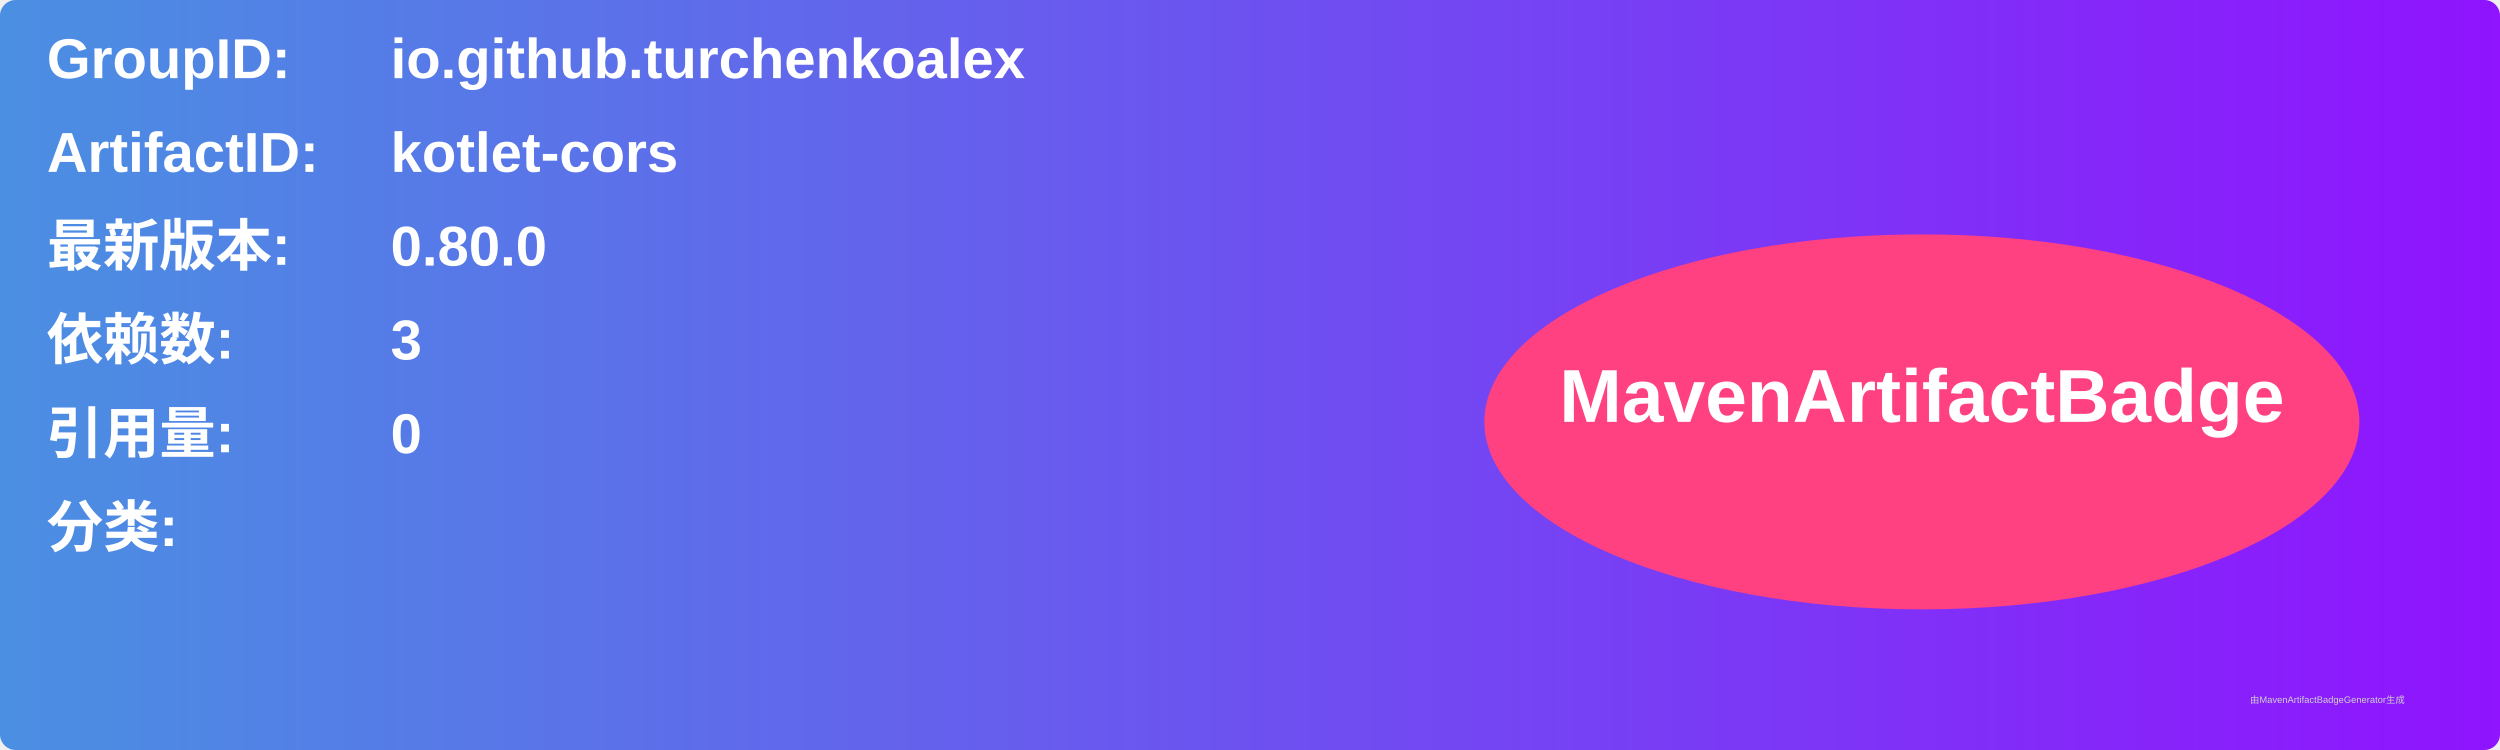
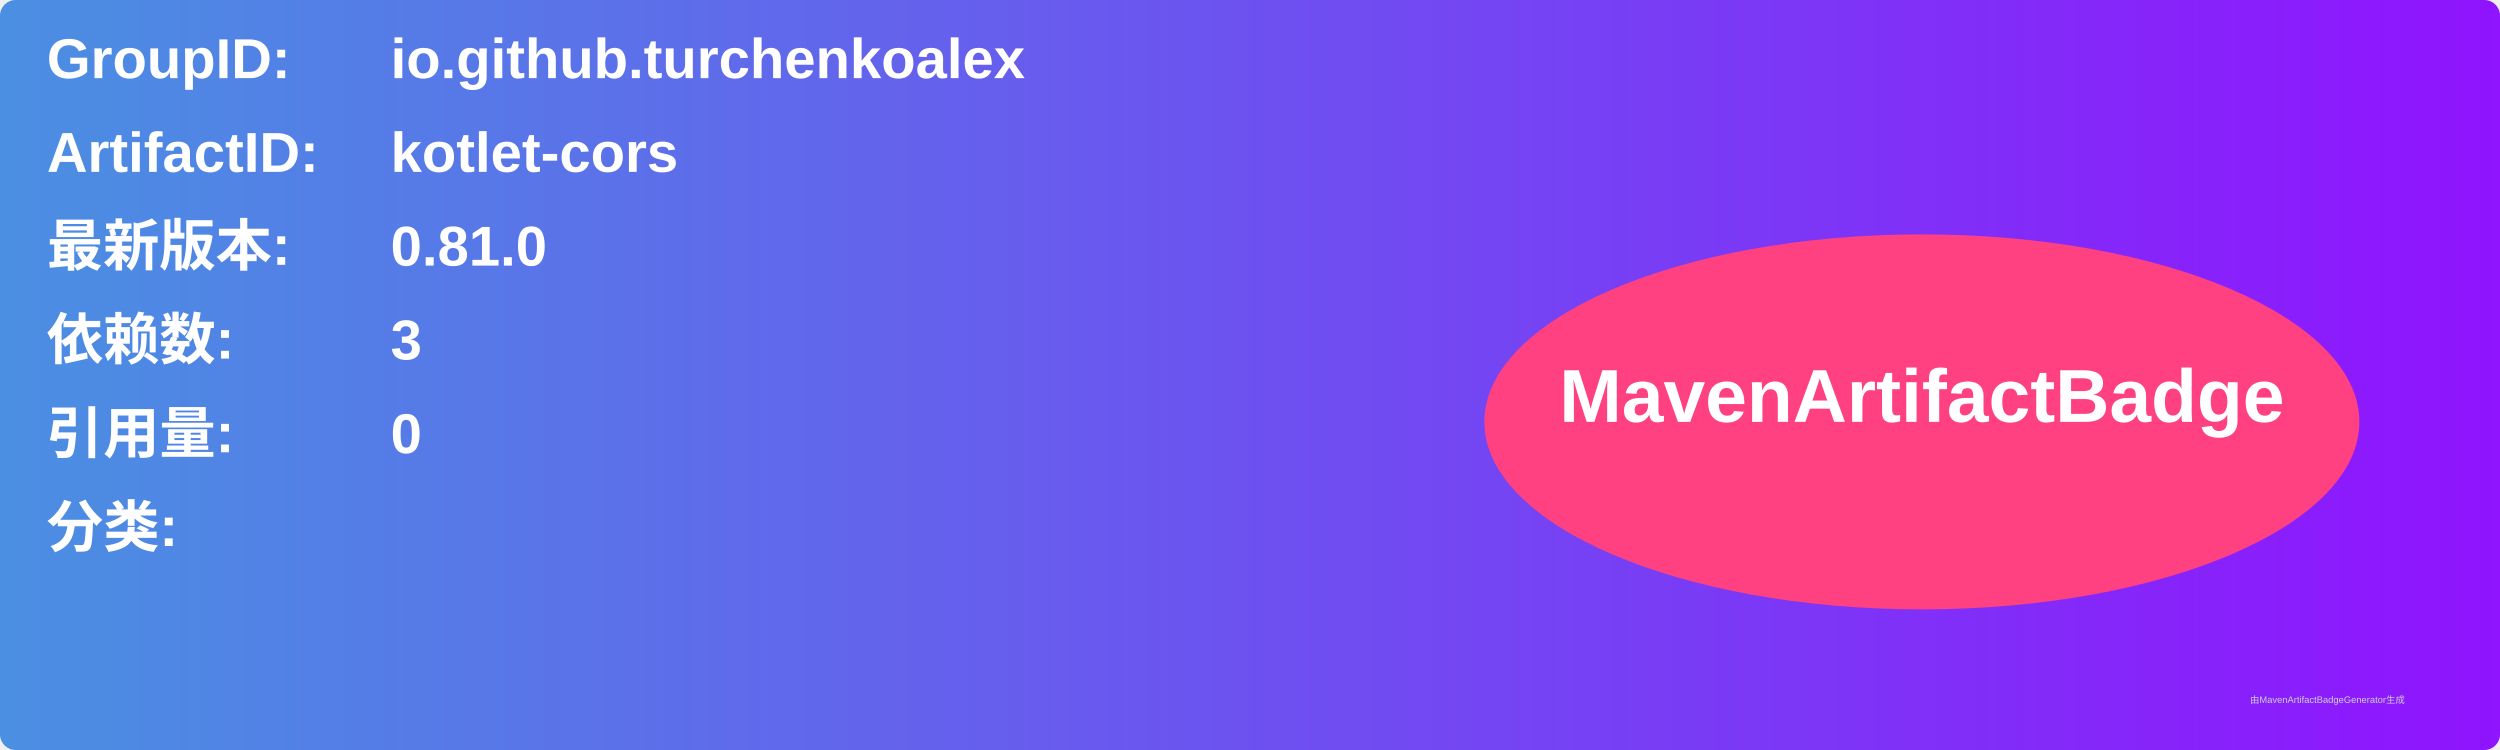
<svg xmlns="http://www.w3.org/2000/svg" width="800" height="240" viewBox="0 0 800 240">
  <linearGradient id="grad" x1="0%" y1="0%" x2="100%" y2="0%">
    <stop offset="0%" stop-color="#4a90e2" />
    <stop offset="100%" stop-color="#9013fe" />
  </linearGradient>
  <rect width="100%" height="100%" rx="5" ry="5" fill="url(#grad)" />
  <g transform="translate(15, 15)">
    <text x="0" y="10" font-family="Arial" font-size="18" fill="white" font-weight="bold" width="260">GroupID:</text>
    <text x="110" y="10" font-family="Arial" font-size="18" fill="white" font-weight="bold" width="460">io.github.turchenkoalex</text>
    <text x="0" y="40" font-family="Arial" font-size="18" fill="white" font-weight="bold" width="260">ArtifactID:</text>
    <text x="110" y="40" font-family="Arial" font-size="18" fill="white" font-weight="bold" width="460">kotlet-cors</text>
    <text x="0" y="70" font-family="Arial" font-size="18" fill="white" font-weight="bold">最新版本:</text>
    <text x="110" y="70" font-family="Arial" font-size="18" fill="white" font-weight="bold">
-       <tspan font-weight="bold">0.80.0</tspan>
+       <tspan font-weight="bold">0.81.0</tspan>
    </text>
    <text x="0" y="100" font-family="Arial" font-size="18" fill="white" font-weight="bold">依赖数: </text>
    <text x="110" y="100" font-family="Arial" font-size="18" fill="white">
      <tspan font-weight="bold">3</tspan>
    </text>
    <text x="0" y="130" font-family="Arial" font-size="18" fill="white" font-weight="bold">引用量: </text>
    <text x="110" y="130" font-family="Arial" font-size="18" fill="white">
      <tspan font-weight="bold">0</tspan>
    </text>
    <text x="0" y="160" font-family="Arial" font-size="18" fill="white" font-weight="bold">分类:</text>
    <text x="10" y="190" font-family="Arial" font-size="10" fill="white">
      <tspan font-weight="bold" />
    </text>
    <ellipse cx="600" cy="120" rx="140" ry="60" fill="#ff4081" />
    <text x="600" y="120" text-anchor="middle" font-family="Arial" font-size="24" fill="white" font-weight="bold">MavenArtifactBadge</text>
  </g>
  <text x="720" y="225" font-family="Arial" font-size="3" fill="#d0d0d0">由MavenArtifactBadgeGenerator生成</text>
</svg>
